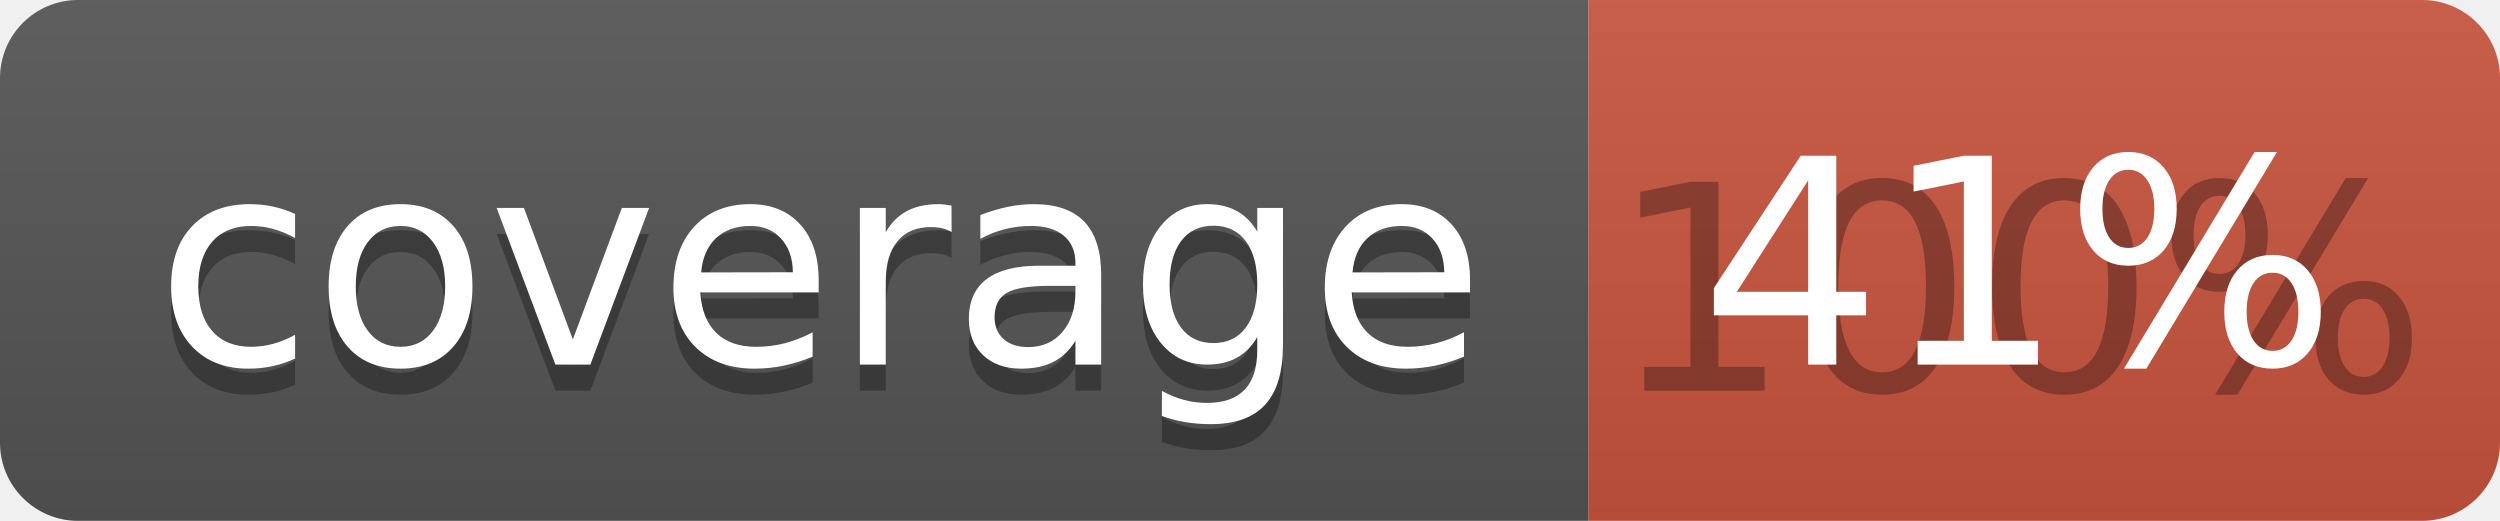
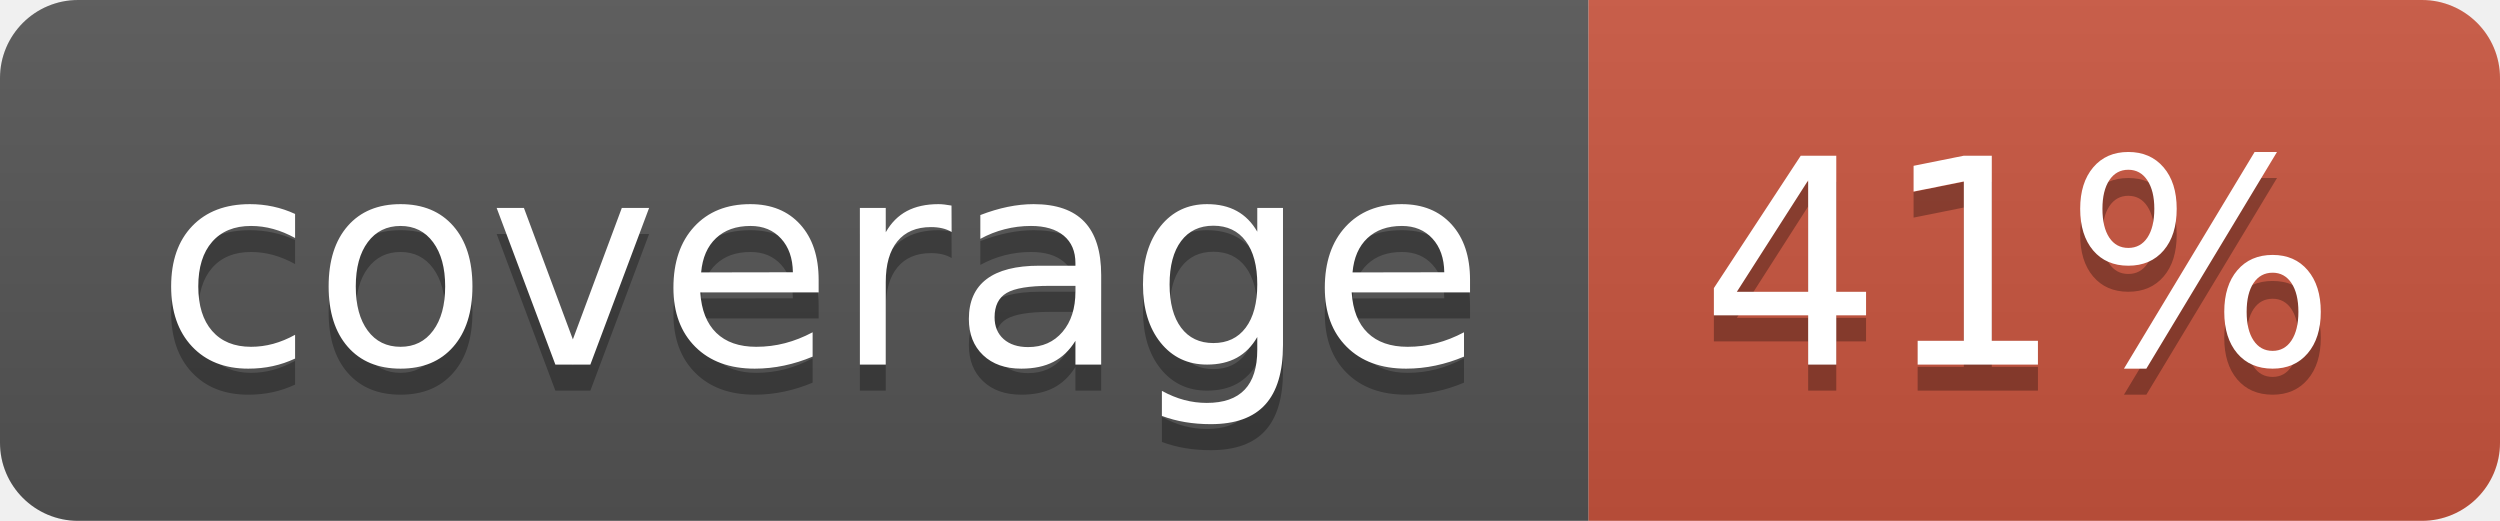
<svg xmlns="http://www.w3.org/2000/svg" width="96" height="20">
  <linearGradient id="b" x2="0" y2="100%">
    <stop offset="0" stop-color="#bbb" stop-opacity=".1" />
    <stop offset="1" stop-opacity=".1" />
  </linearGradient>
  <clipPath id="a">
    <rect width="96" height="20" rx="3" fill="#fff" />
  </clipPath>
  <g clip-path="url(#a)">
    <path fill="#555" d="M0 0h61v20H0z" />
    <path fill="#CA553E" d="M61 0h35v20H61z" />
    <path fill="url(#b)" d="M0 0h96v20H0z" />
  </g>
  <g fill="#fff" text-anchor="middle" font-family="DejaVu Sans,Verdana,Geneva,sans-serif" font-size="110">
    <text x="315" y="150" fill="#010101" fill-opacity=".3" transform="scale(.1)" textLength="510">coverage</text>
    <text x="315" y="140" transform="scale(.1)" textLength="510">coverage</text>
-     <text x="775" y="150" fill="#010101" fill-opacity=".3" transform="scale(.1)" textLength="250">100%</text>
+     <text x="775" y="150" fill="#010101" fill-opacity=".3" transform="scale(.1)" textLength="250">41%</text>
    <text x="775" y="140" transform="scale(.1)" textLength="250">41%</text>
  </g>
</svg>
